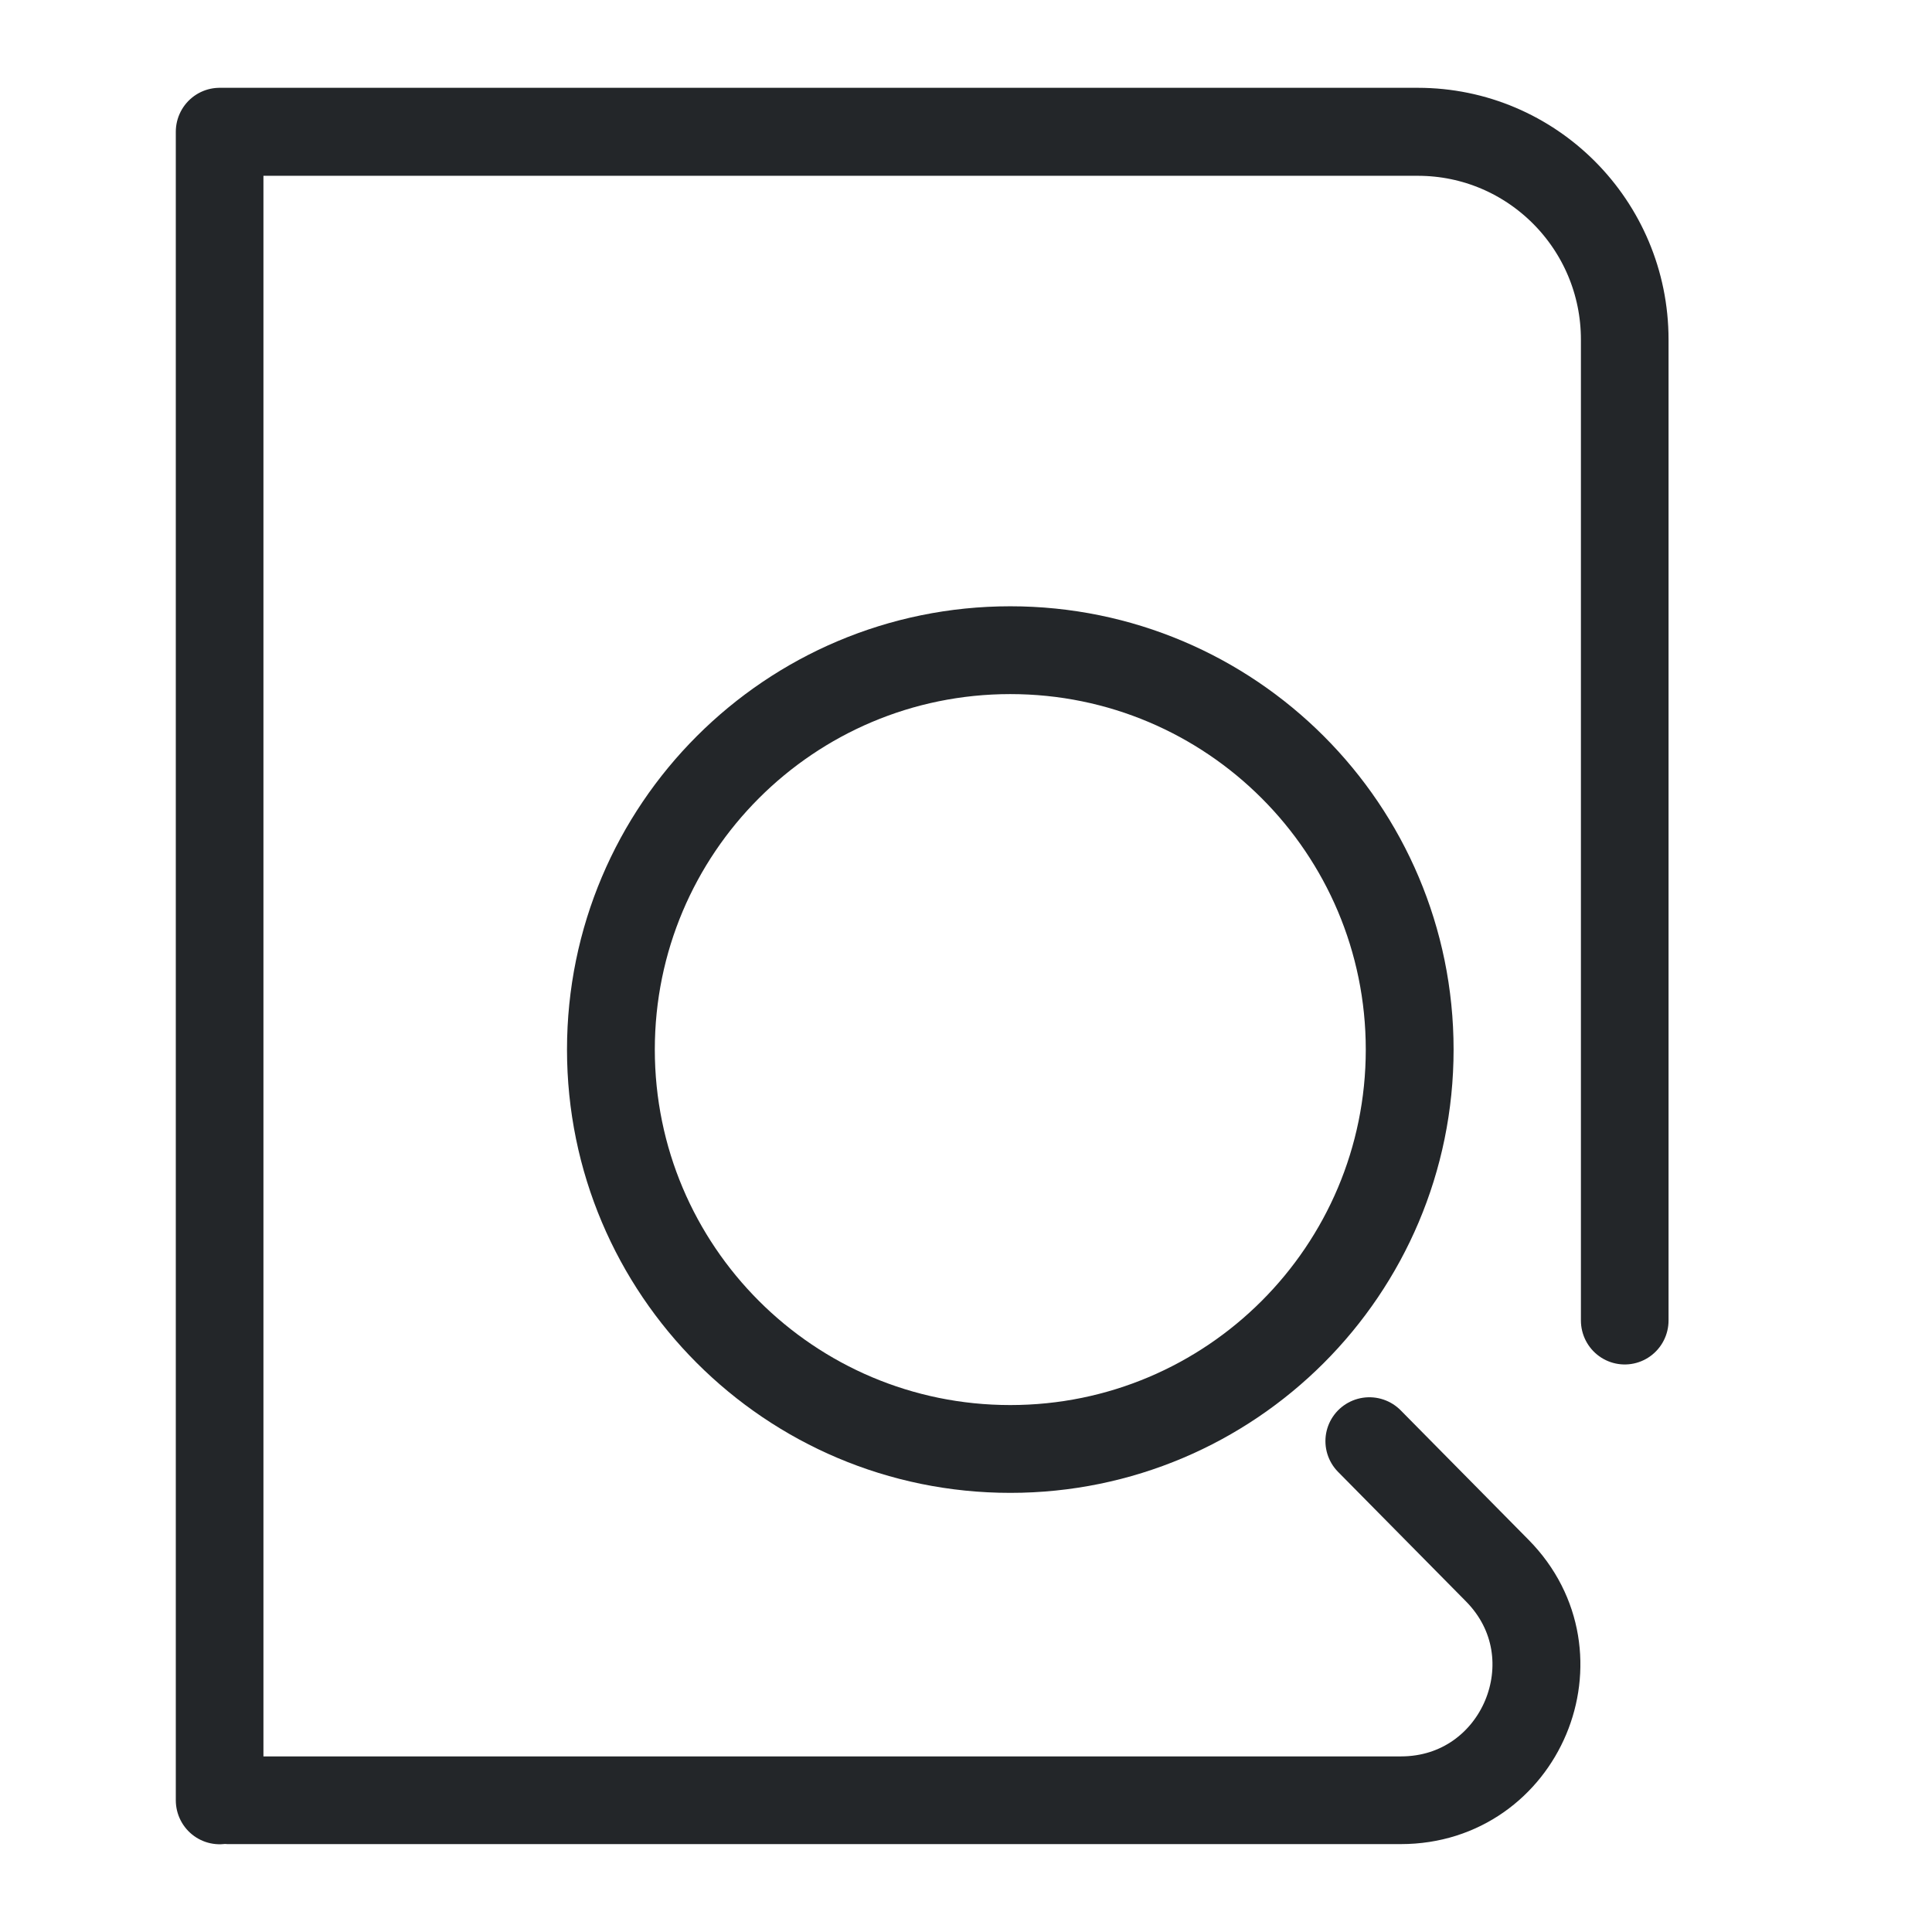
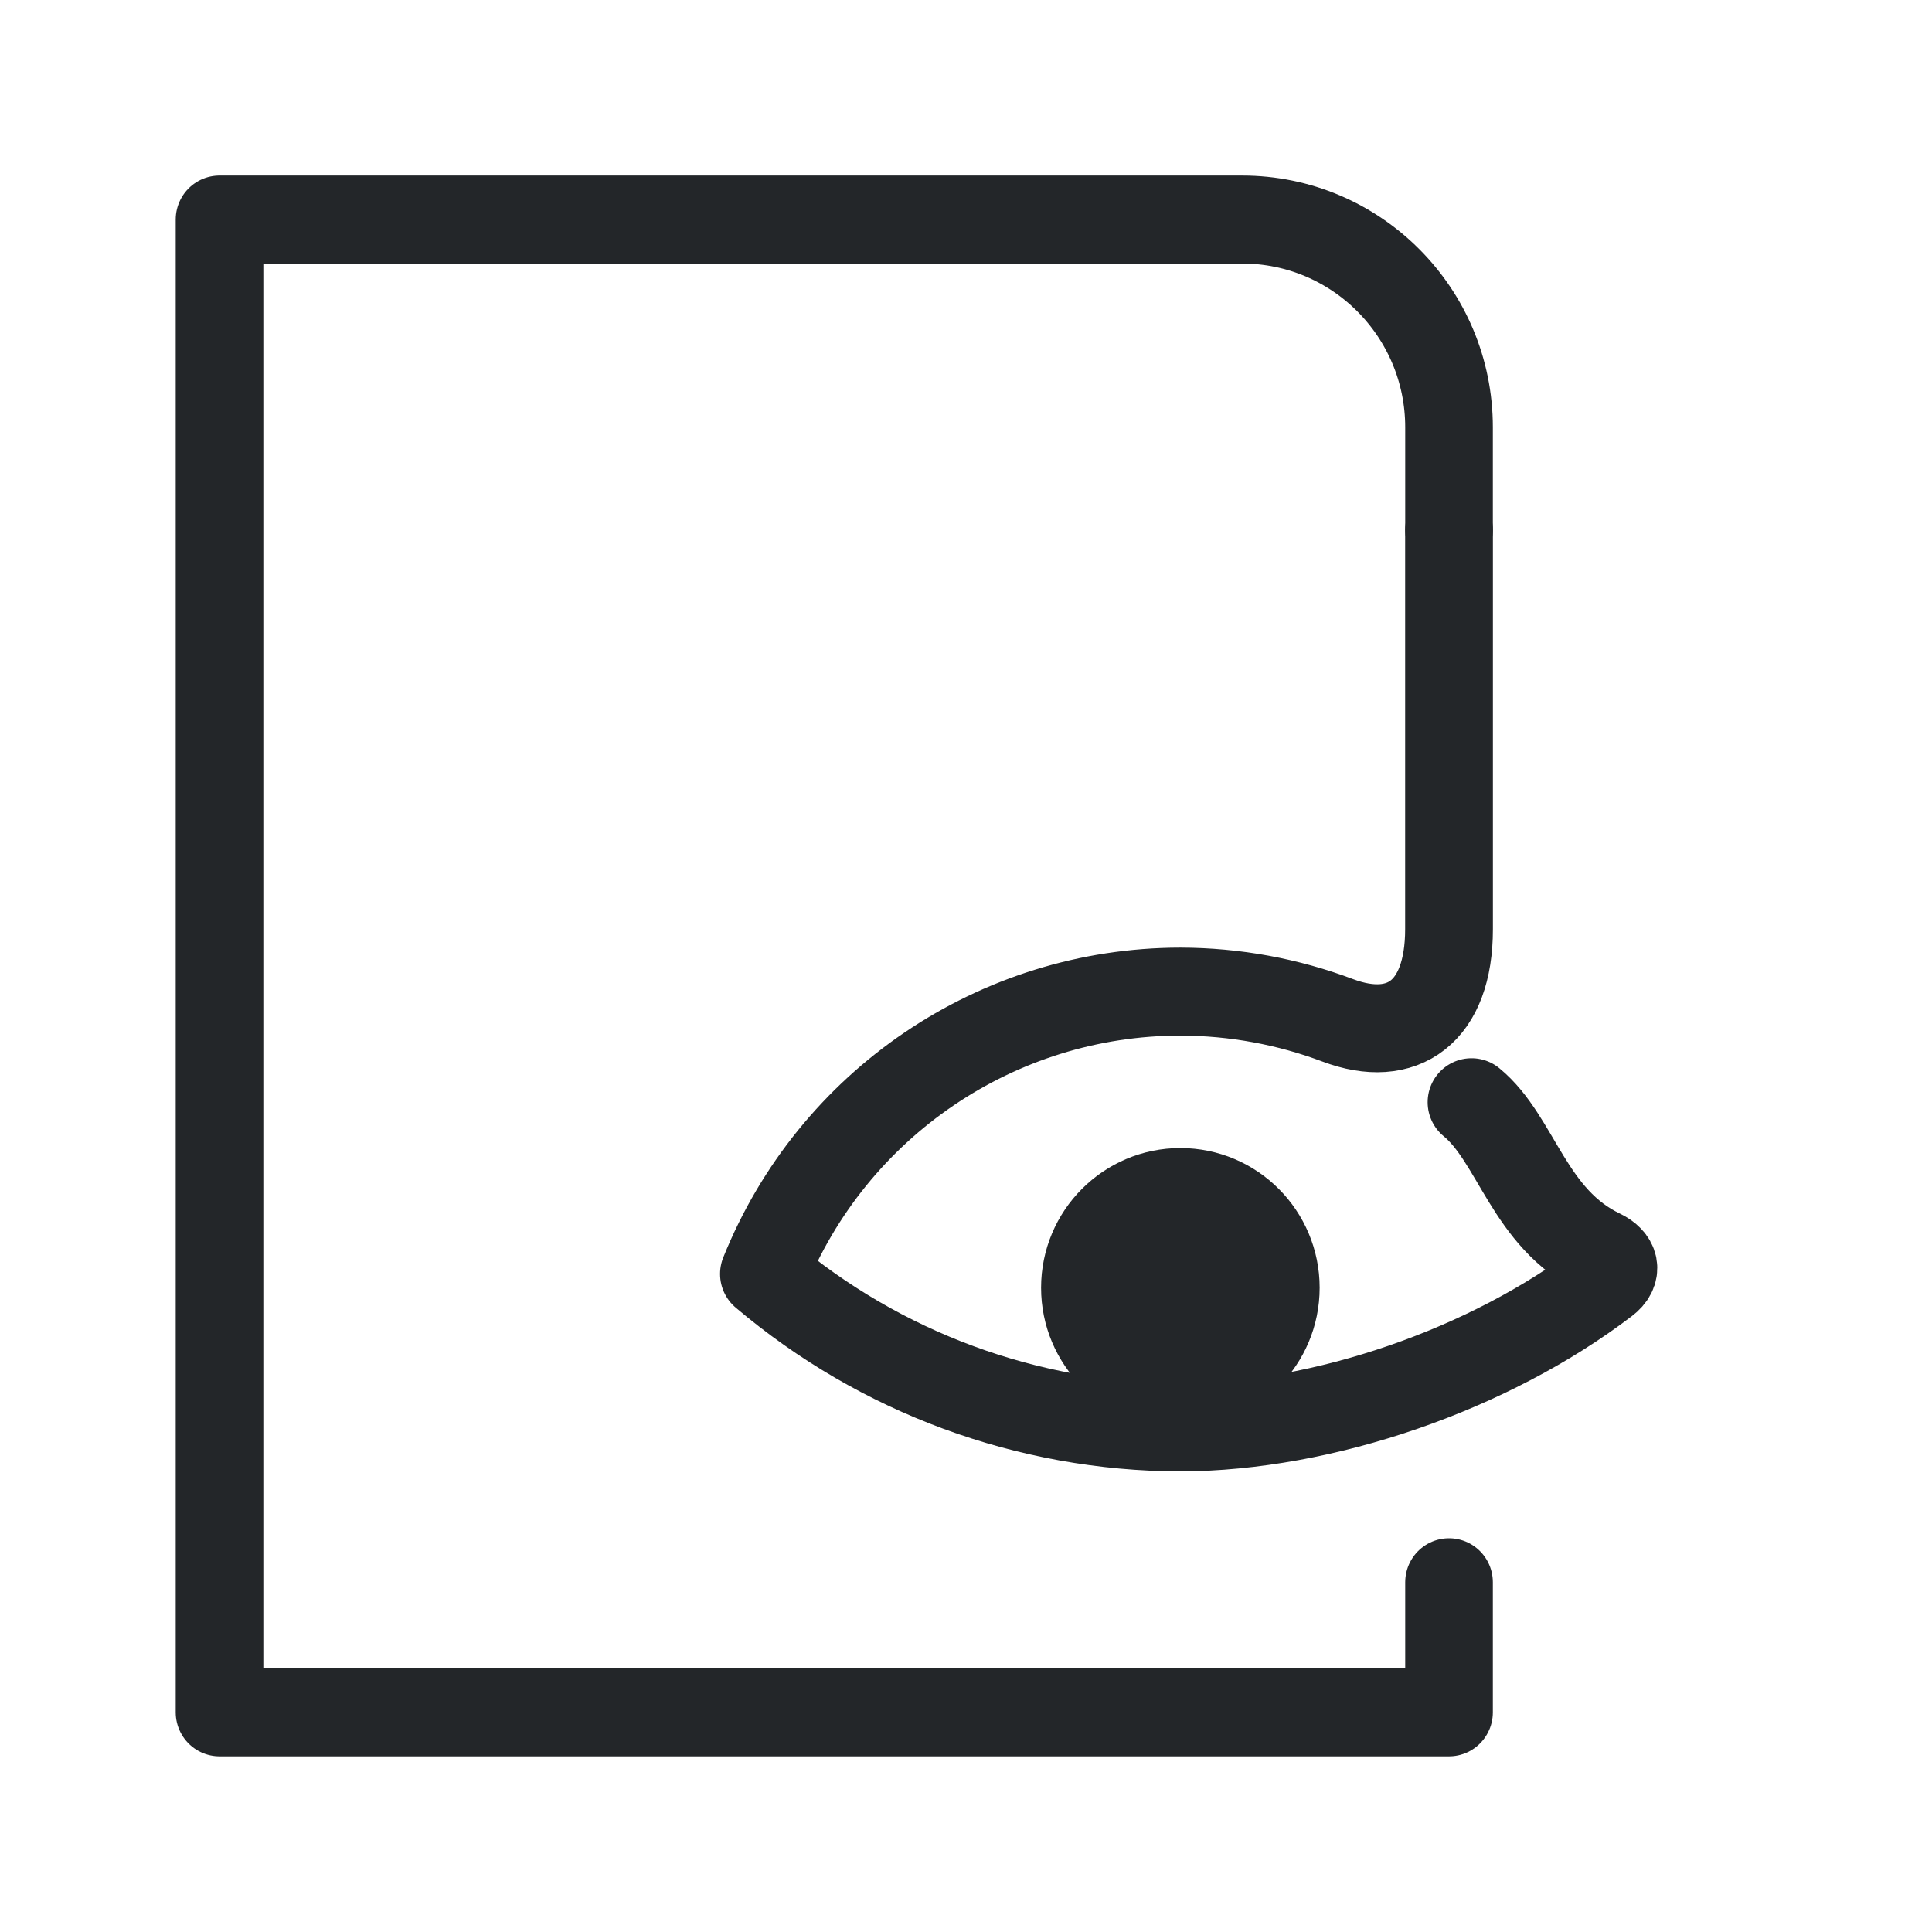
- <svg xmlns="http://www.w3.org/2000/svg" width="22" height="22" viewBox="0 0 22 22" version="1.1" xml:space="preserve">
-   <defs>
+ <svg xmlns="http://www.w3.org/2000/svg" width="22" height="22" viewBox="0 0 22 22" version="1.1" id="svg4">
+   <defs id="defs1">
    <style id="current-color-scheme" type="text/css">
     .ColorScheme-Text { color:#232629; }
     .ColorScheme-Highlight { color:#3daee9; }
   </style>
  </defs>
-   <g transform="matrix(.9969 0 0 1.001 -.72915 .21356)" style="stroke-width:1.353">
-     <g class="ColorScheme-Text" fill="none" stroke="currentColor" stroke-linecap="round" stroke-linejoin="round" stroke-width="1.001" style="paint-order:fill markers stroke">
-       <path d="m3.24 20.266v-18.98h13.686c1.306 0 2.364 1.058 2.364 2.364v11.158" style="stroke-width:1.001" />
+   <g transform="matrix(.9969 0 0 1.001 -.72915 .21356)" style="stroke-width:1.353" id="g2">
+     <g class="ColorScheme-Text" fill="none" stroke="currentColor" stroke-linecap="round" stroke-linejoin="round" stroke-width="22" style="paint-order:fill markers stroke" id="g1">
+       <path d="m17.283 17.786v1.48h-14.044v-16.982h11.68c1.306 0 2.364 1.058 2.364 2.364v1.168" style="stroke-width:1.001" id="path1" stroke="currentColor" class="ColorScheme-Text" />
    </g>
  </g>
-   <g transform="translate(-1.178 -1.3646)">
-     <g transform="matrix(.90903 0 0 .90903 25.287 -21.965)" style="stroke-width:1.1">
-       <g transform="matrix(1.1902,0,0,1.1872,3.9107,5.5356)" style="stroke-width:.925">
-         <g class="ColorScheme-Text" transform="matrix(1.3529,0,0,1.3529,-1.8824,-1.8824)" style="stroke-width:.684">
-           <g style="stroke-width:.684">
-             <path class="ColorScheme-Text" d="m-6.855 25.163.995 1.01c.655.665.184 1.791-.75 1.791l-9.121-0" style="fill:none;paint-order:fill markers stroke;stroke-linecap:round;stroke-linejoin:round;stroke-width:.684" stroke="currentColor" />
-           </g>
-         </g>
-       </g>
-       <circle class="ColorScheme-Text" cx="-13.866" cy="38.812" r="5.003" style="fill:none;paint-order:markers fill stroke;stroke-dashoffset:.5;stroke-linecap:round;stroke-linejoin:round;stroke-width:1.1" stroke="currentColor" />
+   <g transform="matrix(.97393 0 0 .97635 -.33221 .32814)" style="stroke-width:1.386" id="g4">
+     <g class="ColorScheme-Text" fill="none" stroke="currentColor" stroke-linecap="round" stroke-linejoin="round" stroke-width="22" style="paint-order:fill markers stroke" id="g3">
+       <path d="m17.283 5.846v4.655c0 .966-.54 1.349-1.301 1.063-.578-.217-1.2-.334-1.841-.335-2.141.002-4.067 1.305-4.868 3.293 1.362 1.151 3.086 1.785 4.868 1.79 1.672-.005 3.612-.674 4.97-1.707.148-.112.114-.245-.053-.325-.844-.402-.984-1.33-1.512-1.761" style="stroke-width:1.026" id="path2" stroke="currentColor" class="ColorScheme-Text" />
    </g>
  </g>
+   <ellipse cx="13.441" cy="14.664" rx="1.086" ry="1.091" style="paint-order:markers fill stroke;stroke-dashoffset:.5;stroke-linecap:round;stroke-linejoin:round" id="ellipse4" fill="currentColor" stroke="currentColor" class="ColorScheme-Text" />
</svg>
